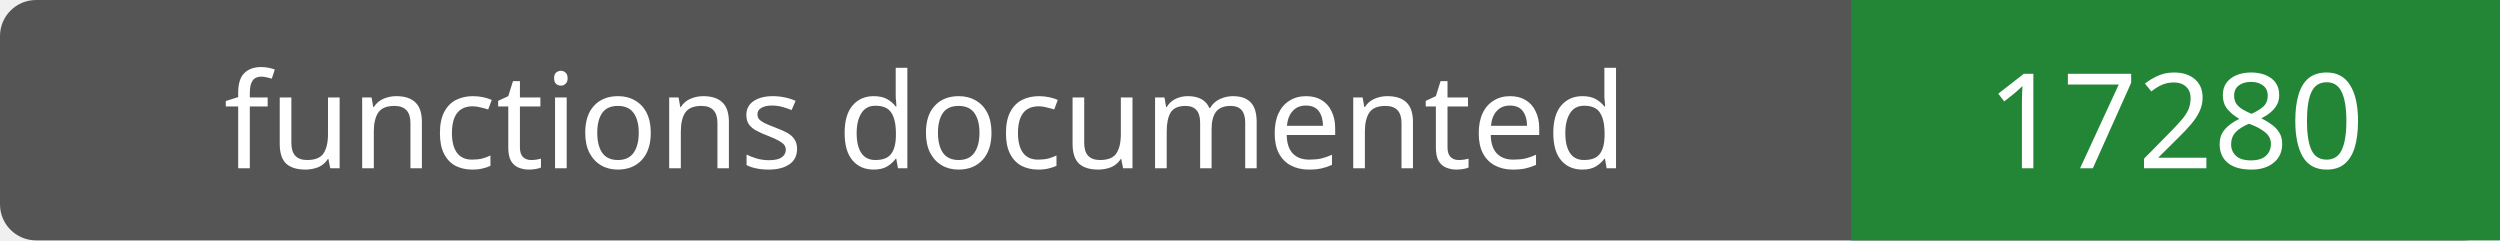
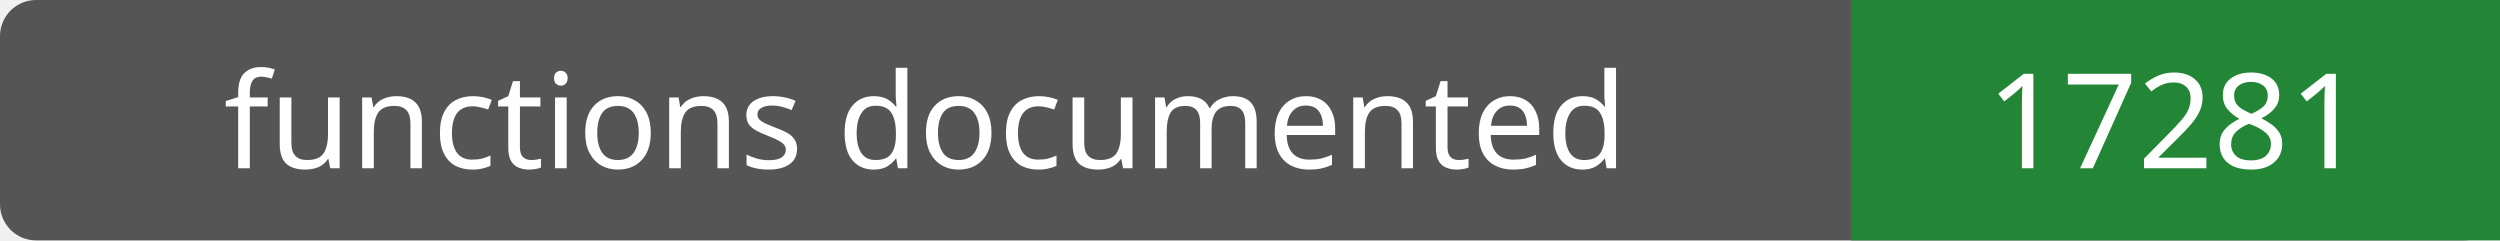
- <svg xmlns="http://www.w3.org/2000/svg" width="208" height="20" role="img" aria-label="functions documented: 17280">
+ <svg xmlns="http://www.w3.org/2000/svg" width="208" height="20" role="img" aria-label="functions documented: 17281">
  <rect width="208" height="20" rx="3" fill="#555" />
  <path fill="#238636" d="M154 0h54v20H154z" />
  <g fill="#fff" text-anchor="middle" font-family="Verdana,sans-serif" font-size="11">
    <text x="77.0" y="14">functions documented</text>
-     <text x="181.0" y="14">17280</text>
+     <text x="181.0" y="14">17281</text>
  </g>
</svg>
